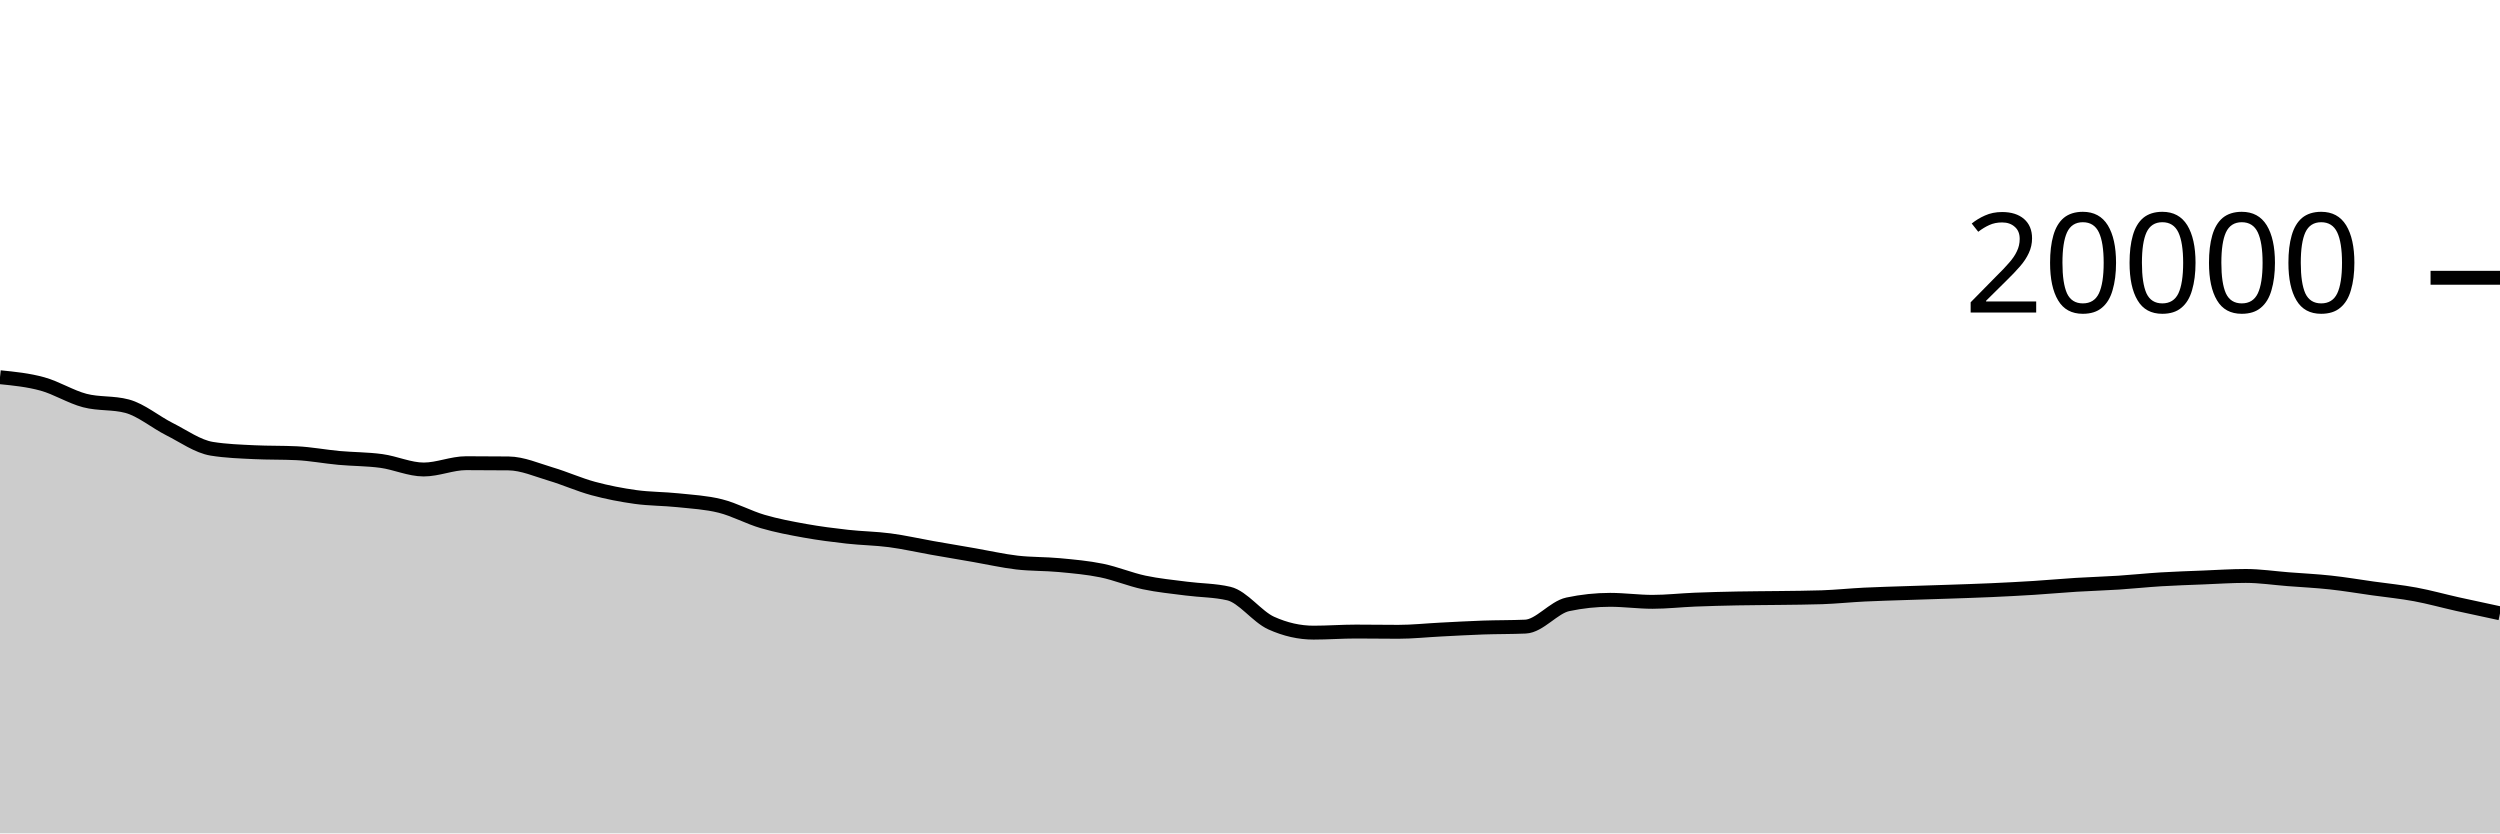
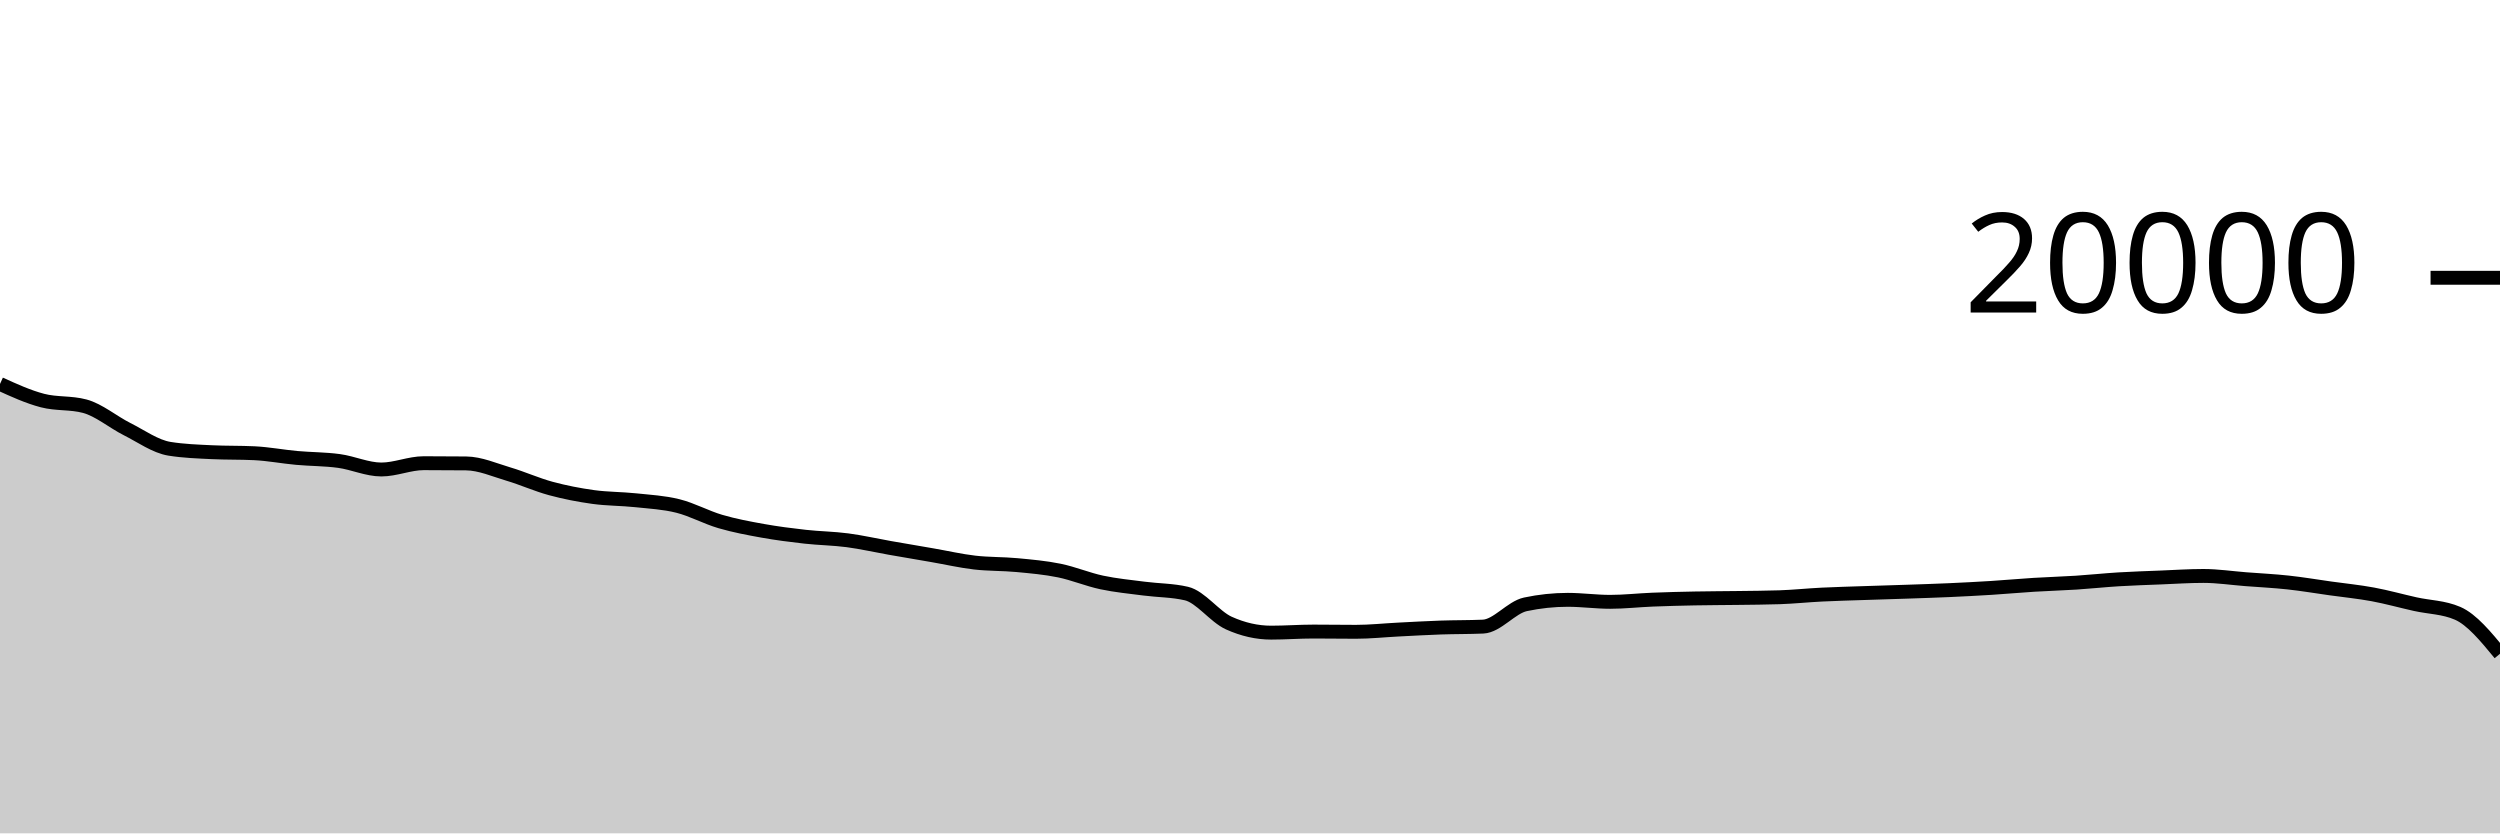
<svg xmlns="http://www.w3.org/2000/svg" viewBox="0 0 180 60">
  <g transform="translate(0,20)">
-     <path class="area" fill="rgba(0, 0, 0, 0.2)" d="M0,7.16C1.017,7.262,2.034,7.364,3.051,7.644C4.068,7.924,5.085,8.571,6.102,8.838C7.119,9.105,8.136,8.974,9.153,9.246C10.169,9.518,11.186,10.387,12.203,10.898C13.22,11.409,14.237,12.148,15.254,12.312C16.271,12.476,17.288,12.509,18.305,12.558C19.322,12.607,20.339,12.583,21.356,12.632C22.373,12.681,23.39,12.877,24.407,12.97C25.424,13.063,26.441,13.051,27.458,13.19C28.475,13.329,29.492,13.804,30.508,13.804C31.525,13.804,32.542,13.35,33.559,13.35C34.576,13.35,35.593,13.355,36.61,13.366C37.627,13.377,38.644,13.833,39.661,14.134C40.678,14.435,41.695,14.897,42.712,15.172C43.729,15.447,44.746,15.643,45.763,15.784C46.78,15.925,47.797,15.91,48.814,16.018C49.831,16.126,50.847,16.177,51.864,16.432C52.881,16.687,53.898,17.25,54.915,17.548C55.932,17.846,56.949,18.035,57.966,18.218C58.983,18.401,60,18.53,61.017,18.644C62.034,18.758,63.051,18.766,64.068,18.9C65.085,19.034,66.102,19.269,67.119,19.448C68.136,19.627,69.153,19.798,70.169,19.974C71.186,20.15,72.203,20.385,73.22,20.504C74.237,20.623,75.254,20.592,76.271,20.688C77.288,20.784,78.305,20.872,79.322,21.08C80.339,21.288,81.356,21.719,82.373,21.936C83.39,22.153,84.407,22.247,85.424,22.38C86.441,22.513,87.458,22.499,88.475,22.736C89.492,22.973,90.508,24.4,91.525,24.86C92.542,25.32,93.559,25.55,94.576,25.55C95.593,25.55,96.61,25.472,97.627,25.472C98.644,25.472,99.661,25.49,100.678,25.49C101.695,25.49,102.712,25.379,103.729,25.328C104.746,25.277,105.763,25.217,106.78,25.182C107.797,25.147,108.814,25.16,109.831,25.116C110.847,25.072,111.864,23.728,112.881,23.512C113.898,23.296,114.915,23.188,115.932,23.188C116.949,23.188,117.966,23.332,118.983,23.332C120,23.332,121.017,23.215,122.034,23.174C123.051,23.133,124.068,23.108,125.085,23.088C126.102,23.068,127.119,23.068,128.136,23.054C129.153,23.04,130.169,23.037,131.186,23.002C132.203,22.967,133.22,22.86,134.237,22.81C135.254,22.76,136.271,22.735,137.288,22.7C138.305,22.665,139.322,22.637,140.339,22.602C141.356,22.567,142.373,22.536,143.39,22.49C144.407,22.444,145.424,22.392,146.441,22.328C147.458,22.264,148.475,22.169,149.492,22.106C150.508,22.043,151.525,22.016,152.542,21.95C153.559,21.884,154.576,21.774,155.593,21.712C156.61,21.65,157.627,21.619,158.644,21.578C159.661,21.537,160.678,21.468,161.695,21.468C162.712,21.468,163.729,21.623,164.746,21.702C165.763,21.781,166.78,21.829,167.797,21.94C168.814,22.051,169.831,22.223,170.847,22.366C171.864,22.509,172.881,22.607,173.898,22.796C174.915,22.985,175.932,23.271,176.949,23.498C177.966,23.725,178.983,23.942,180,24.158L180,40C178.983,40,177.966,40,176.949,40C175.932,40,174.915,40,173.898,40C172.881,40,171.864,40,170.847,40C169.831,40,168.814,40,167.797,40C166.78,40,165.763,40,164.746,40C163.729,40,162.712,40,161.695,40C160.678,40,159.661,40,158.644,40C157.627,40,156.61,40,155.593,40C154.576,40,153.559,40,152.542,40C151.525,40,150.508,40,149.492,40C148.475,40,147.458,40,146.441,40C145.424,40,144.407,40,143.39,40C142.373,40,141.356,40,140.339,40C139.322,40,138.305,40,137.288,40C136.271,40,135.254,40,134.237,40C133.22,40,132.203,40,131.186,40C130.169,40,129.153,40,128.136,40C127.119,40,126.102,40,125.085,40C124.068,40,123.051,40,122.034,40C121.017,40,120,40,118.983,40C117.966,40,116.949,40,115.932,40C114.915,40,113.898,40,112.881,40C111.864,40,110.847,40,109.831,40C108.814,40,107.797,40,106.78,40C105.763,40,104.746,40,103.729,40C102.712,40,101.695,40,100.678,40C99.661,40,98.644,40,97.627,40C96.61,40,95.593,40,94.576,40C93.559,40,92.542,40,91.525,40C90.508,40,89.492,40,88.475,40C87.458,40,86.441,40,85.424,40C84.407,40,83.39,40,82.373,40C81.356,40,80.339,40,79.322,40C78.305,40,77.288,40,76.271,40C75.254,40,74.237,40,73.22,40C72.203,40,71.186,40,70.169,40C69.153,40,68.136,40,67.119,40C66.102,40,65.085,40,64.068,40C63.051,40,62.034,40,61.017,40C60,40,58.983,40,57.966,40C56.949,40,55.932,40,54.915,40C53.898,40,52.881,40,51.864,40C50.847,40,49.831,40,48.814,40C47.797,40,46.78,40,45.763,40C44.746,40,43.729,40,42.712,40C41.695,40,40.678,40,39.661,40C38.644,40,37.627,40,36.61,40C35.593,40,34.576,40,33.559,40C32.542,40,31.525,40,30.508,40C29.492,40,28.475,40,27.458,40C26.441,40,25.424,40,24.407,40C23.39,40,22.373,40,21.356,40C20.339,40,19.322,40,18.305,40C17.288,40,16.271,40,15.254,40C14.237,40,13.22,40,12.203,40C11.186,40,10.169,40,9.153,40C8.136,40,7.119,40,6.102,40C5.085,40,4.068,40,3.051,40C2.034,40,1.017,40,0,40Z" />
-     <path class="line" stroke="black" fill="none" d="M0,7.16C1.017,7.262,2.034,7.364,3.051,7.644C4.068,7.924,5.085,8.571,6.102,8.838C7.119,9.105,8.136,8.974,9.153,9.246C10.169,9.518,11.186,10.387,12.203,10.898C13.22,11.409,14.237,12.148,15.254,12.312C16.271,12.476,17.288,12.509,18.305,12.558C19.322,12.607,20.339,12.583,21.356,12.632C22.373,12.681,23.39,12.877,24.407,12.97C25.424,13.063,26.441,13.051,27.458,13.19C28.475,13.329,29.492,13.804,30.508,13.804C31.525,13.804,32.542,13.35,33.559,13.35C34.576,13.35,35.593,13.355,36.61,13.366C37.627,13.377,38.644,13.833,39.661,14.134C40.678,14.435,41.695,14.897,42.712,15.172C43.729,15.447,44.746,15.643,45.763,15.784C46.78,15.925,47.797,15.91,48.814,16.018C49.831,16.126,50.847,16.177,51.864,16.432C52.881,16.687,53.898,17.25,54.915,17.548C55.932,17.846,56.949,18.035,57.966,18.218C58.983,18.401,60,18.53,61.017,18.644C62.034,18.758,63.051,18.766,64.068,18.9C65.085,19.034,66.102,19.269,67.119,19.448C68.136,19.627,69.153,19.798,70.169,19.974C71.186,20.15,72.203,20.385,73.22,20.504C74.237,20.623,75.254,20.592,76.271,20.688C77.288,20.784,78.305,20.872,79.322,21.08C80.339,21.288,81.356,21.719,82.373,21.936C83.39,22.153,84.407,22.247,85.424,22.38C86.441,22.513,87.458,22.499,88.475,22.736C89.492,22.973,90.508,24.4,91.525,24.86C92.542,25.32,93.559,25.55,94.576,25.55C95.593,25.55,96.61,25.472,97.627,25.472C98.644,25.472,99.661,25.49,100.678,25.49C101.695,25.49,102.712,25.379,103.729,25.328C104.746,25.277,105.763,25.217,106.78,25.182C107.797,25.147,108.814,25.16,109.831,25.116C110.847,25.072,111.864,23.728,112.881,23.512C113.898,23.296,114.915,23.188,115.932,23.188C116.949,23.188,117.966,23.332,118.983,23.332C120,23.332,121.017,23.215,122.034,23.174C123.051,23.133,124.068,23.108,125.085,23.088C126.102,23.068,127.119,23.068,128.136,23.054C129.153,23.04,130.169,23.037,131.186,23.002C132.203,22.967,133.22,22.86,134.237,22.81C135.254,22.76,136.271,22.735,137.288,22.7C138.305,22.665,139.322,22.637,140.339,22.602C141.356,22.567,142.373,22.536,143.39,22.49C144.407,22.444,145.424,22.392,146.441,22.328C147.458,22.264,148.475,22.169,149.492,22.106C150.508,22.043,151.525,22.016,152.542,21.95C153.559,21.884,154.576,21.774,155.593,21.712C156.61,21.65,157.627,21.619,158.644,21.578C159.661,21.537,160.678,21.468,161.695,21.468C162.712,21.468,163.729,21.623,164.746,21.702C165.763,21.781,166.78,21.829,167.797,21.94C168.814,22.051,169.831,22.223,170.847,22.366C171.864,22.509,172.881,22.607,173.898,22.796C174.915,22.985,175.932,23.271,176.949,23.498C177.966,23.725,178.983,23.942,180,24.158" />
+     <path class="area" fill="rgba(0, 0, 0, 0.2)" d="M0,7.644C1.017,8.108,2.034,8.571,3.051,8.838C4.068,9.105,5.085,8.974,6.102,9.246C7.119,9.518,8.136,10.387,9.153,10.898C10.169,11.409,11.186,12.148,12.203,12.312C13.22,12.476,14.237,12.509,15.254,12.558C16.271,12.607,17.288,12.583,18.305,12.632C19.322,12.681,20.339,12.877,21.356,12.97C22.373,13.063,23.39,13.051,24.407,13.19C25.424,13.329,26.441,13.804,27.458,13.804C28.475,13.804,29.492,13.35,30.508,13.35C31.525,13.35,32.542,13.355,33.559,13.366C34.576,13.377,35.593,13.833,36.61,14.134C37.627,14.435,38.644,14.897,39.661,15.172C40.678,15.447,41.695,15.643,42.712,15.784C43.729,15.925,44.746,15.91,45.763,16.018C46.78,16.126,47.797,16.177,48.814,16.432C49.831,16.687,50.847,17.25,51.864,17.548C52.881,17.846,53.898,18.035,54.915,18.218C55.932,18.401,56.949,18.53,57.966,18.644C58.983,18.758,60,18.766,61.017,18.9C62.034,19.034,63.051,19.269,64.068,19.448C65.085,19.627,66.102,19.798,67.119,19.974C68.136,20.15,69.153,20.385,70.169,20.504C71.186,20.623,72.203,20.592,73.22,20.688C74.237,20.784,75.254,20.872,76.271,21.08C77.288,21.288,78.305,21.719,79.322,21.936C80.339,22.153,81.356,22.247,82.373,22.38C83.39,22.513,84.407,22.499,85.424,22.736C86.441,22.973,87.458,24.4,88.475,24.86C89.492,25.32,90.508,25.55,91.525,25.55C92.542,25.55,93.559,25.472,94.576,25.472C95.593,25.472,96.61,25.49,97.627,25.49C98.644,25.49,99.661,25.379,100.678,25.328C101.695,25.277,102.712,25.217,103.729,25.182C104.746,25.147,105.763,25.16,106.78,25.116C107.797,25.072,108.814,23.728,109.831,23.512C110.847,23.296,111.864,23.188,112.881,23.188C113.898,23.188,114.915,23.332,115.932,23.332C116.949,23.332,117.966,23.215,118.983,23.174C120,23.133,121.017,23.108,122.034,23.088C123.051,23.068,124.068,23.068,125.085,23.054C126.102,23.04,127.119,23.037,128.136,23.002C129.153,22.967,130.169,22.86,131.186,22.81C132.203,22.76,133.22,22.735,134.237,22.7C135.254,22.665,136.271,22.637,137.288,22.602C138.305,22.567,139.322,22.536,140.339,22.49C141.356,22.444,142.373,22.392,143.39,22.328C144.407,22.264,145.424,22.169,146.441,22.106C147.458,22.043,148.475,22.016,149.492,21.95C150.508,21.884,151.525,21.774,152.542,21.712C153.559,21.65,154.576,21.619,155.593,21.578C156.61,21.537,157.627,21.468,158.644,21.468C159.661,21.468,160.678,21.623,161.695,21.702C162.712,21.781,163.729,21.829,164.746,21.94C165.763,22.051,166.78,22.223,167.797,22.366C168.814,22.509,169.831,22.607,170.847,22.796C171.864,22.985,172.881,23.271,173.898,23.498C174.915,23.725,175.932,23.718,176.949,24.158C177.966,24.598,178.983,25.835,180,27.072L180,40C178.983,40,177.966,40,176.949,40C175.932,40,174.915,40,173.898,40C172.881,40,171.864,40,170.847,40C169.831,40,168.814,40,167.797,40C166.78,40,165.763,40,164.746,40C163.729,40,162.712,40,161.695,40C160.678,40,159.661,40,158.644,40C157.627,40,156.61,40,155.593,40C154.576,40,153.559,40,152.542,40C151.525,40,150.508,40,149.492,40C148.475,40,147.458,40,146.441,40C145.424,40,144.407,40,143.39,40C142.373,40,141.356,40,140.339,40C139.322,40,138.305,40,137.288,40C136.271,40,135.254,40,134.237,40C133.22,40,132.203,40,131.186,40C130.169,40,129.153,40,128.136,40C127.119,40,126.102,40,125.085,40C124.068,40,123.051,40,122.034,40C121.017,40,120,40,118.983,40C117.966,40,116.949,40,115.932,40C114.915,40,113.898,40,112.881,40C111.864,40,110.847,40,109.831,40C108.814,40,107.797,40,106.78,40C105.763,40,104.746,40,103.729,40C102.712,40,101.695,40,100.678,40C99.661,40,98.644,40,97.627,40C96.61,40,95.593,40,94.576,40C93.559,40,92.542,40,91.525,40C90.508,40,89.492,40,88.475,40C87.458,40,86.441,40,85.424,40C84.407,40,83.39,40,82.373,40C81.356,40,80.339,40,79.322,40C78.305,40,77.288,40,76.271,40C75.254,40,74.237,40,73.22,40C72.203,40,71.186,40,70.169,40C69.153,40,68.136,40,67.119,40C66.102,40,65.085,40,64.068,40C63.051,40,62.034,40,61.017,40C60,40,58.983,40,57.966,40C56.949,40,55.932,40,54.915,40C53.898,40,52.881,40,51.864,40C50.847,40,49.831,40,48.814,40C47.797,40,46.78,40,45.763,40C44.746,40,43.729,40,42.712,40C41.695,40,40.678,40,39.661,40C38.644,40,37.627,40,36.61,40C35.593,40,34.576,40,33.559,40C32.542,40,31.525,40,30.508,40C29.492,40,28.475,40,27.458,40C26.441,40,25.424,40,24.407,40C23.39,40,22.373,40,21.356,40C20.339,40,19.322,40,18.305,40C17.288,40,16.271,40,15.254,40C14.237,40,13.22,40,12.203,40C11.186,40,10.169,40,9.153,40C8.136,40,7.119,40,6.102,40C5.085,40,4.068,40,3.051,40C2.034,40,1.017,40,0,40Z" />
+     <path class="line" stroke="black" fill="none" d="M0,7.644C1.017,8.108,2.034,8.571,3.051,8.838C4.068,9.105,5.085,8.974,6.102,9.246C7.119,9.518,8.136,10.387,9.153,10.898C10.169,11.409,11.186,12.148,12.203,12.312C13.22,12.476,14.237,12.509,15.254,12.558C16.271,12.607,17.288,12.583,18.305,12.632C19.322,12.681,20.339,12.877,21.356,12.97C22.373,13.063,23.39,13.051,24.407,13.19C25.424,13.329,26.441,13.804,27.458,13.804C28.475,13.804,29.492,13.35,30.508,13.35C31.525,13.35,32.542,13.355,33.559,13.366C34.576,13.377,35.593,13.833,36.61,14.134C37.627,14.435,38.644,14.897,39.661,15.172C40.678,15.447,41.695,15.643,42.712,15.784C43.729,15.925,44.746,15.91,45.763,16.018C46.78,16.126,47.797,16.177,48.814,16.432C49.831,16.687,50.847,17.25,51.864,17.548C52.881,17.846,53.898,18.035,54.915,18.218C55.932,18.401,56.949,18.53,57.966,18.644C58.983,18.758,60,18.766,61.017,18.9C62.034,19.034,63.051,19.269,64.068,19.448C65.085,19.627,66.102,19.798,67.119,19.974C68.136,20.15,69.153,20.385,70.169,20.504C71.186,20.623,72.203,20.592,73.22,20.688C74.237,20.784,75.254,20.872,76.271,21.08C77.288,21.288,78.305,21.719,79.322,21.936C80.339,22.153,81.356,22.247,82.373,22.38C83.39,22.513,84.407,22.499,85.424,22.736C86.441,22.973,87.458,24.4,88.475,24.86C89.492,25.32,90.508,25.55,91.525,25.55C92.542,25.55,93.559,25.472,94.576,25.472C95.593,25.472,96.61,25.49,97.627,25.49C98.644,25.49,99.661,25.379,100.678,25.328C101.695,25.277,102.712,25.217,103.729,25.182C104.746,25.147,105.763,25.16,106.78,25.116C107.797,25.072,108.814,23.728,109.831,23.512C110.847,23.296,111.864,23.188,112.881,23.188C113.898,23.188,114.915,23.332,115.932,23.332C116.949,23.332,117.966,23.215,118.983,23.174C120,23.133,121.017,23.108,122.034,23.088C123.051,23.068,124.068,23.068,125.085,23.054C126.102,23.04,127.119,23.037,128.136,23.002C129.153,22.967,130.169,22.86,131.186,22.81C132.203,22.76,133.22,22.735,134.237,22.7C135.254,22.665,136.271,22.637,137.288,22.602C138.305,22.567,139.322,22.536,140.339,22.49C141.356,22.444,142.373,22.392,143.39,22.328C144.407,22.264,145.424,22.169,146.441,22.106C147.458,22.043,148.475,22.016,149.492,21.95C150.508,21.884,151.525,21.774,152.542,21.712C153.559,21.65,154.576,21.619,155.593,21.578C156.61,21.537,157.627,21.468,158.644,21.468C159.661,21.468,160.678,21.623,161.695,21.702C162.712,21.781,163.729,21.829,164.746,21.94C165.763,22.051,166.78,22.223,167.797,22.366C168.814,22.509,169.831,22.607,170.847,22.796C171.864,22.985,172.881,23.271,173.898,23.498C174.915,23.725,175.932,23.718,176.949,24.158C177.966,24.598,178.983,25.835,180,27.072" />
    <path class="axis-ceiling" stroke-width="1" stroke="black" fill="none" d="M175,0L180,0" />
    <text class="axis-ceiling-label" font-family="sans-serif" text-anchor="end" font-size="10px" x="170" y="2.5">20000</text>
  </g>
</svg>
